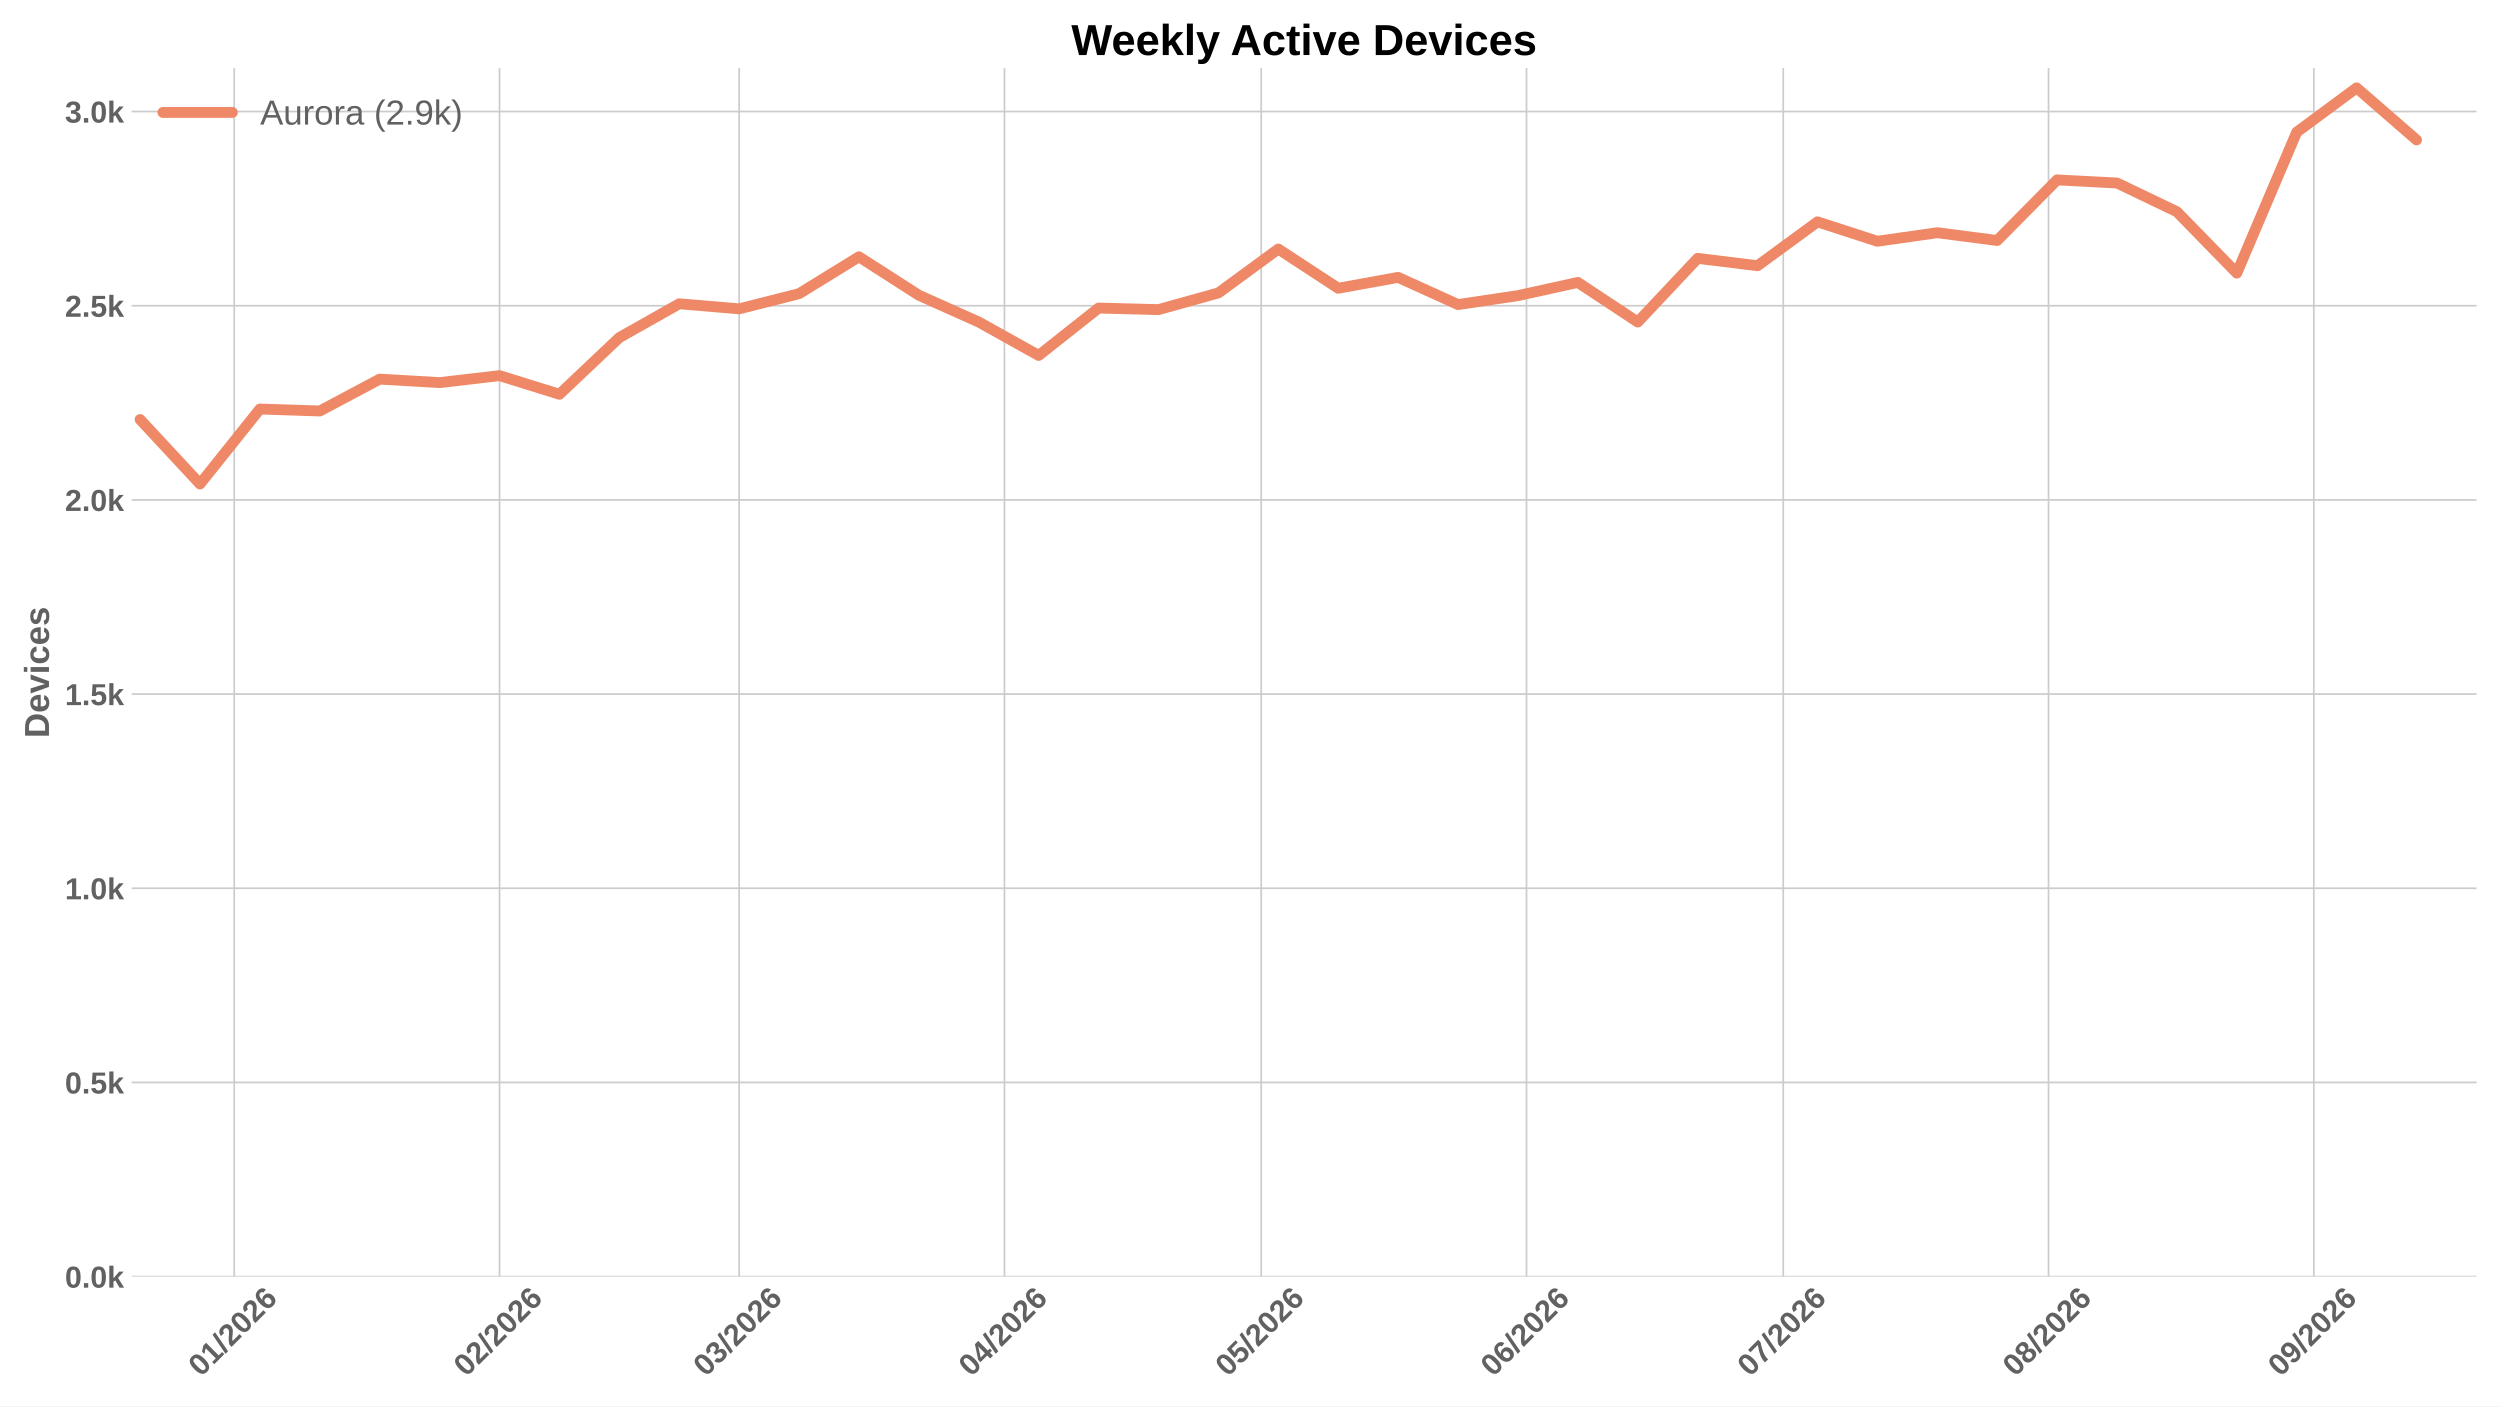
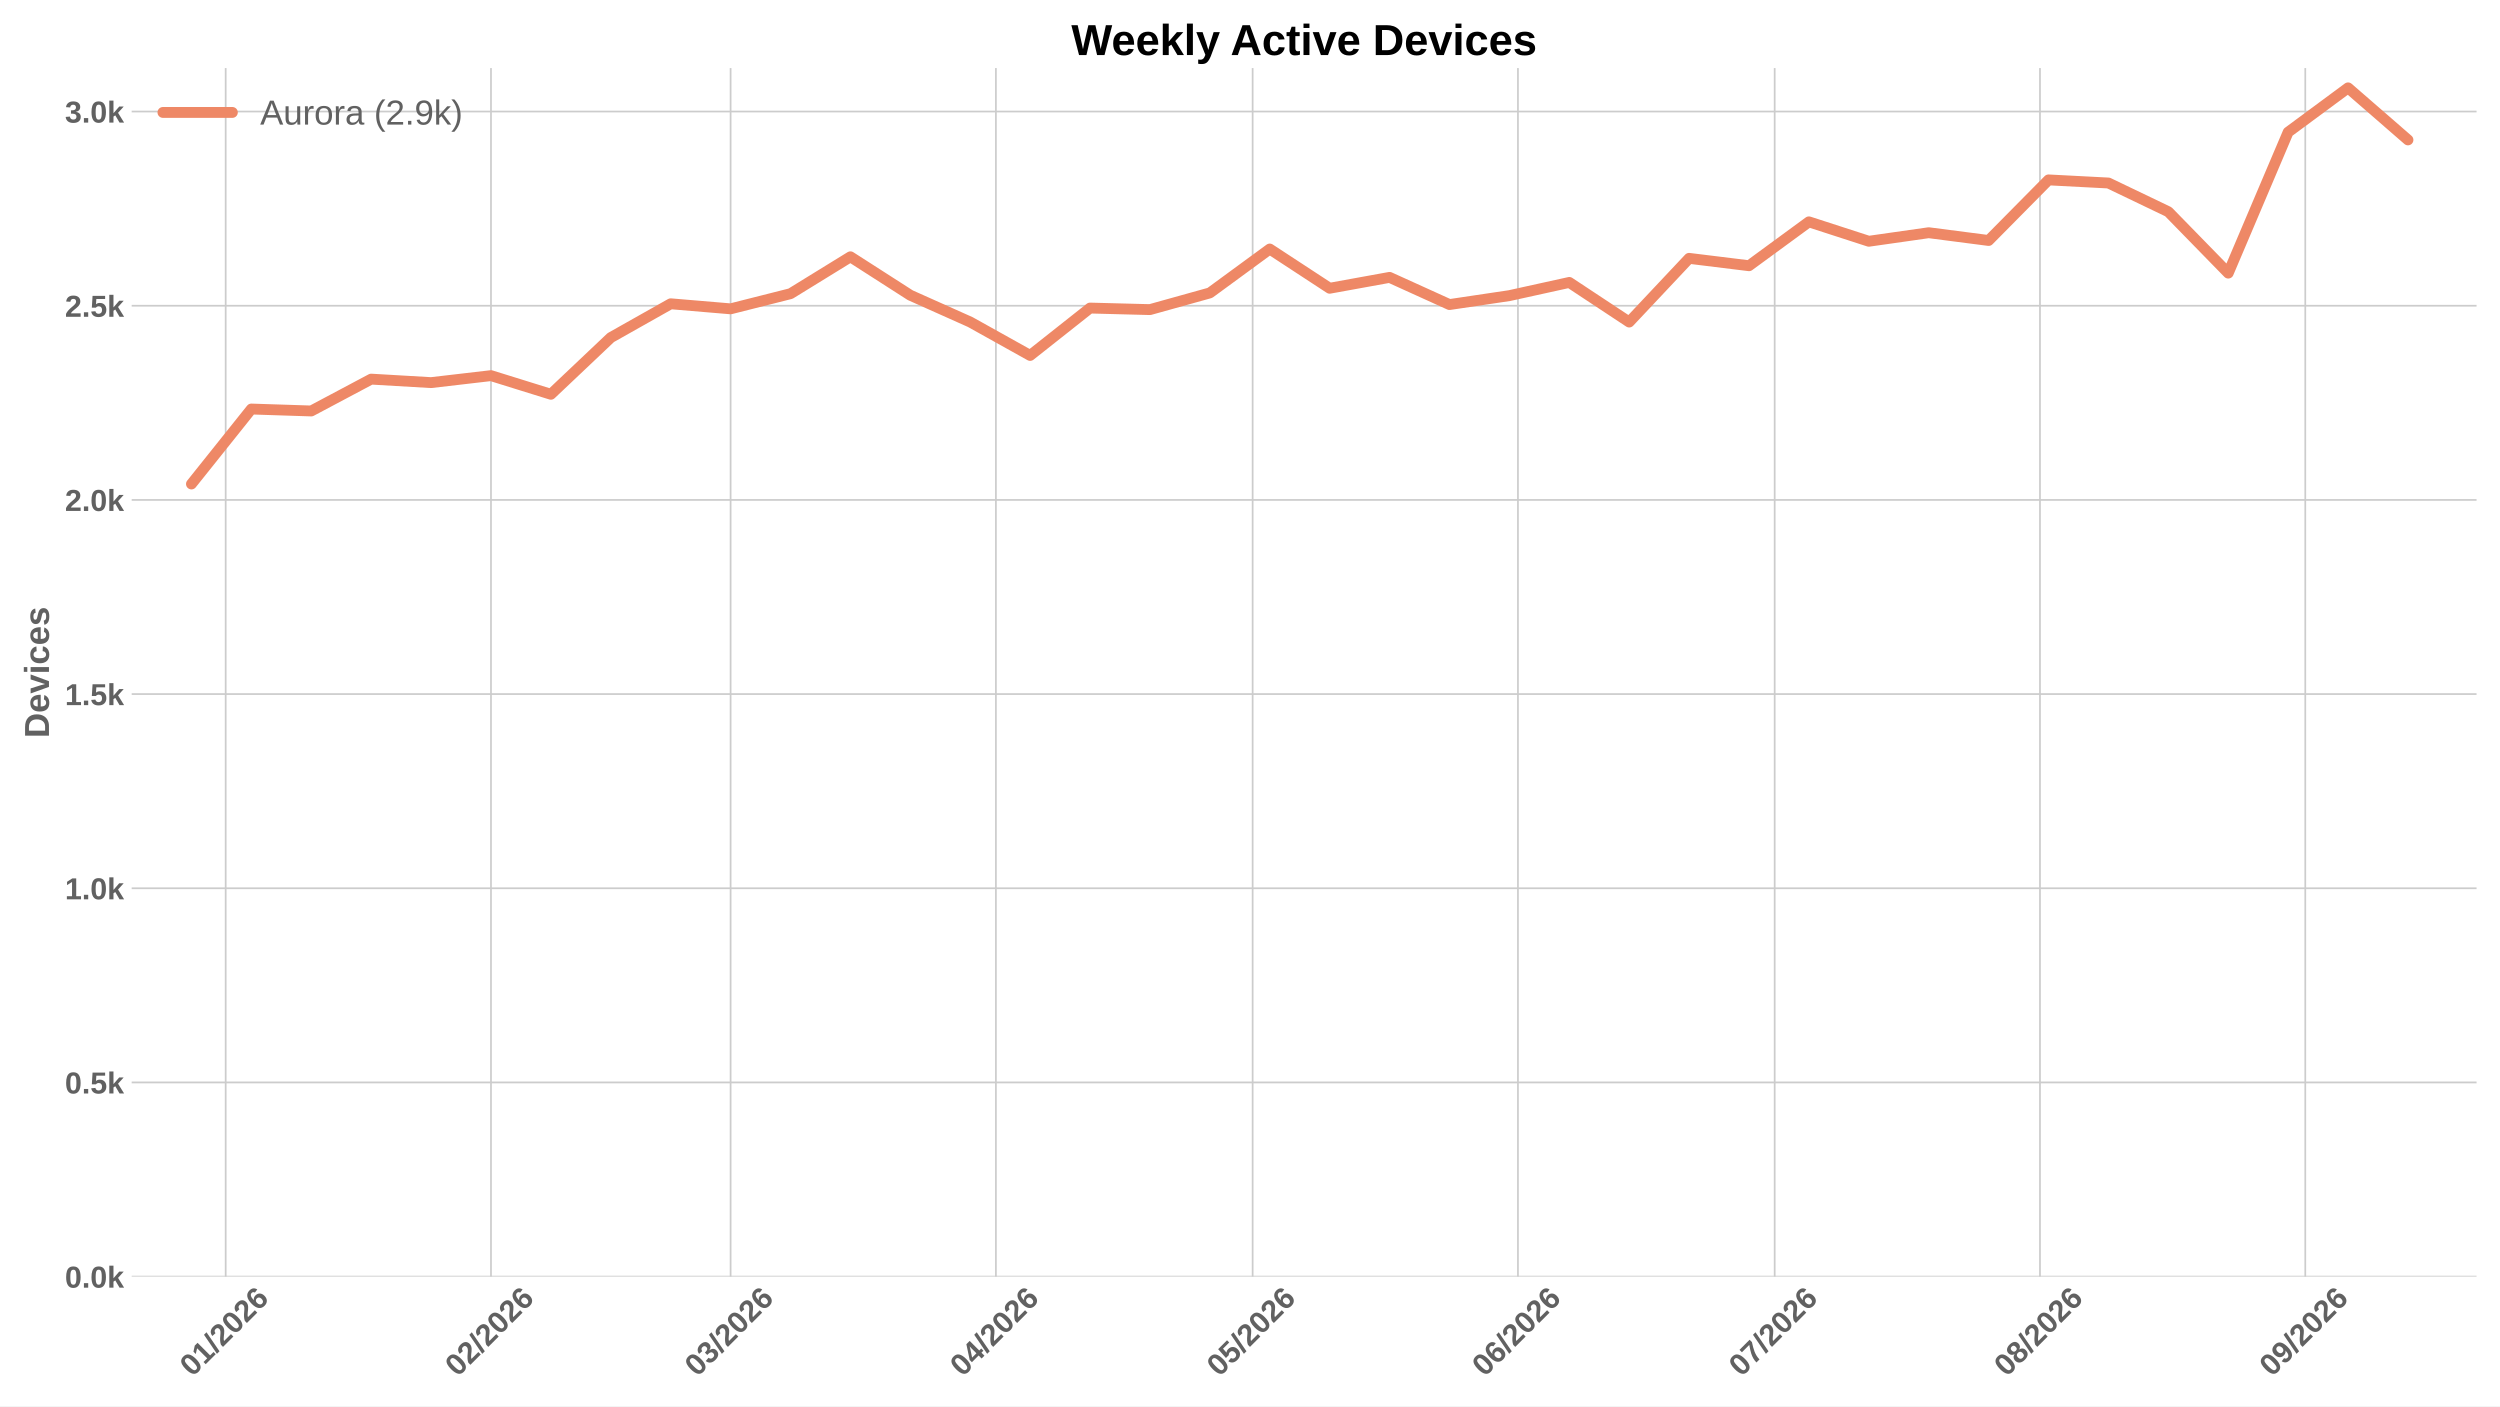
<svg xmlns="http://www.w3.org/2000/svg" xmlns:xlink="http://www.w3.org/1999/xlink" width="1152pt" height="648pt" viewBox="0 0 1152 648" version="1.1">
  <defs>
    <style type="text/css">*{stroke-linejoin: round; stroke-linecap: butt}</style>
  </defs>
  <g id="figure_1">
    <g id="patch_1">
      <path d="M 0 648  L 1152 648  L 1152 0  L 0 0  z " style="fill: #ffffff" />
    </g>
    <g id="axes_1">
      <g id="patch_2">
        <path d="M 60.676 588.262  L 1141.2 588.262  L 1141.2 31.361  L 60.676 31.361  z " style="fill: #ffffff" />
      </g>
      <g id="matplotlib.axis_1">
        <g id="xtick_1">
          <g id="line2d_1">
-             <path d="M 107.936 588.262  L 107.936 31.361  " clip-path="url(#p61dc4038bc)" style="fill: none; stroke: #cccccc; stroke-width: 0.8; stroke-linecap: round" />
+             <path d="M 103.994 588.262  L 103.994 31.361  " clip-path="url(#p4592fe19ac)" style="fill: none; stroke: #cccccc; stroke-width: 0.8; stroke-linecap: round" />
          </g>
          <g id="line2d_2" />
          <g id="text_1">
-             <g style="fill: #616161" transform="translate(92.60791 634.7498) rotate(-45) scale(0.14 -0.14)">
+             <g style="fill: #616161" transform="translate(88.66562 634.7498) rotate(-45) scale(0.14 -0.14)">
              <defs>
                <path id="LiberationSans-Bold-13" d="M 3297 2203  Q 3297 1088 2914 512  Q 2531 -63 1766 -63  Q 253 -63 253 2203  Q 253 2994 418 3494  Q 584 3994 915 4231  Q 1247 4469 1791 4469  Q 2572 4469 2934 3903  Q 3297 3338 3297 2203  z M 2416 2203  Q 2416 2813 2356 3150  Q 2297 3488 2165 3634  Q 2034 3781 1784 3781  Q 1519 3781 1383 3632  Q 1247 3484 1189 3148  Q 1131 2813 1131 2203  Q 1131 1600 1192 1261  Q 1253 922 1386 775  Q 1519 628 1772 628  Q 2022 628 2158 783  Q 2294 938 2355 1278  Q 2416 1619 2416 2203  z " transform="scale(0.015625)" />
                <path id="LiberationSans-Bold-14" d="M 403 0  L 403 653  L 1494 653  L 1494 3656  L 438 2997  L 438 3688  L 1541 4403  L 2372 4403  L 2372 653  L 3381 653  L 3381 0  L 403 0  z " transform="scale(0.015625)" />
                <path id="LiberationSans-Bold-12" d="M 63 -128  L 972 4638  L 1716 4638  L 822 -128  L 63 -128  z " transform="scale(0.015625)" />
                <path id="LiberationSans-Bold-15" d="M 222 0  L 222 609  Q 394 988 711 1347  Q 1028 1706 1509 2097  Q 1972 2472 2158 2715  Q 2344 2959 2344 3194  Q 2344 3769 1766 3769  Q 1484 3769 1336 3617  Q 1188 3466 1144 3163  L 259 3213  Q 334 3825 717 4147  Q 1100 4469 1759 4469  Q 2472 4469 2853 4144  Q 3234 3819 3234 3231  Q 3234 2922 3112 2672  Q 2991 2422 2800 2211  Q 2609 2000 2376 1815  Q 2144 1631 1925 1456  Q 1706 1281 1526 1103  Q 1347 925 1259 722  L 3303 722  L 3303 0  L 222 0  z " transform="scale(0.015625)" />
                <path id="LiberationSans-Bold-19" d="M 3328 1441  Q 3328 738 2934 337  Q 2541 -63 1847 -63  Q 1069 -63 651 482  Q 234 1028 234 2100  Q 234 3278 657 3873  Q 1081 4469 1869 4469  Q 2428 4469 2751 4222  Q 3075 3975 3209 3456  L 2381 3341  Q 2263 3775 1850 3775  Q 1497 3775 1295 3422  Q 1094 3069 1094 2350  Q 1234 2584 1484 2709  Q 1734 2834 2050 2834  Q 2641 2834 2984 2459  Q 3328 2084 3328 1441  z M 2447 1416  Q 2447 1791 2273 1989  Q 2100 2188 1797 2188  Q 1506 2188 1331 2002  Q 1156 1816 1156 1509  Q 1156 1125 1339 873  Q 1522 622 1819 622  Q 2116 622 2281 833  Q 2447 1044 2447 1416  z " transform="scale(0.015625)" />
              </defs>
              <use xlink:href="#LiberationSans-Bold-13" />
              <use xlink:href="#LiberationSans-Bold-14" transform="translate(55.60938 0)" />
              <use xlink:href="#LiberationSans-Bold-12" transform="translate(111.2188 0)" />
              <use xlink:href="#LiberationSans-Bold-15" transform="translate(139 0)" />
              <use xlink:href="#LiberationSans-Bold-13" transform="translate(194.6094 0)" />
              <use xlink:href="#LiberationSans-Bold-15" transform="translate(250.2188 0)" />
              <use xlink:href="#LiberationSans-Bold-19" transform="translate(305.8281 0)" />
            </g>
          </g>
        </g>
        <g id="xtick_2">
          <g id="line2d_3">
-             <path d="M 230.185 588.262  L 230.185 31.361  " clip-path="url(#p61dc4038bc)" style="fill: none; stroke: #cccccc; stroke-width: 0.8; stroke-linecap: round" />
+             <path d="M 226.243 588.262  L 226.243 31.361  " clip-path="url(#p4592fe19ac)" style="fill: none; stroke: #cccccc; stroke-width: 0.8; stroke-linecap: round" />
          </g>
          <g id="line2d_4" />
          <g id="text_2">
-             <g style="fill: #616161" transform="translate(214.857 634.7498) rotate(-45) scale(0.14 -0.14)">
+             <g style="fill: #616161" transform="translate(210.9147 634.7498) rotate(-45) scale(0.14 -0.14)">
              <use xlink:href="#LiberationSans-Bold-13" />
              <use xlink:href="#LiberationSans-Bold-15" transform="translate(55.60938 0)" />
              <use xlink:href="#LiberationSans-Bold-12" transform="translate(111.2188 0)" />
              <use xlink:href="#LiberationSans-Bold-15" transform="translate(139 0)" />
              <use xlink:href="#LiberationSans-Bold-13" transform="translate(194.6094 0)" />
              <use xlink:href="#LiberationSans-Bold-15" transform="translate(250.2188 0)" />
              <use xlink:href="#LiberationSans-Bold-19" transform="translate(305.8281 0)" />
            </g>
          </g>
        </g>
        <g id="xtick_3">
          <g id="line2d_5">
-             <path d="M 340.604 588.262  L 340.604 31.361  " clip-path="url(#p61dc4038bc)" style="fill: none; stroke: #cccccc; stroke-width: 0.8; stroke-linecap: round" />
+             <path d="M 336.662 588.262  L 336.662 31.361  " clip-path="url(#p4592fe19ac)" style="fill: none; stroke: #cccccc; stroke-width: 0.8; stroke-linecap: round" />
          </g>
          <g id="line2d_6" />
          <g id="text_3">
-             <g style="fill: #616161" transform="translate(325.2756 634.7498) rotate(-45) scale(0.14 -0.14)">
+             <g style="fill: #616161" transform="translate(321.3333 634.7498) rotate(-45) scale(0.14 -0.14)">
              <defs>
                <path id="LiberationSans-Bold-16" d="M 3328 1222  Q 3328 603 2922 265  Q 2516 -72 1766 -72  Q 1056 -72 637 254  Q 219 581 147 1197  L 1041 1275  Q 1125 641 1763 641  Q 2078 641 2253 797  Q 2428 953 2428 1275  Q 2428 1569 2215 1725  Q 2003 1881 1584 1881  L 1278 1881  L 1278 2591  L 1566 2591  Q 1944 2591 2134 2745  Q 2325 2900 2325 3188  Q 2325 3459 2173 3614  Q 2022 3769 1731 3769  Q 1459 3769 1292 3619  Q 1125 3469 1100 3194  L 222 3256  Q 291 3825 694 4147  Q 1097 4469 1747 4469  Q 2438 4469 2827 4158  Q 3216 3847 3216 3297  Q 3216 2884 2973 2618  Q 2731 2353 2275 2266  L 2275 2253  Q 2781 2194 3054 1920  Q 3328 1647 3328 1222  z " transform="scale(0.015625)" />
              </defs>
              <use xlink:href="#LiberationSans-Bold-13" />
              <use xlink:href="#LiberationSans-Bold-16" transform="translate(55.60938 0)" />
              <use xlink:href="#LiberationSans-Bold-12" transform="translate(111.2188 0)" />
              <use xlink:href="#LiberationSans-Bold-15" transform="translate(139 0)" />
              <use xlink:href="#LiberationSans-Bold-13" transform="translate(194.6094 0)" />
              <use xlink:href="#LiberationSans-Bold-15" transform="translate(250.2188 0)" />
              <use xlink:href="#LiberationSans-Bold-19" transform="translate(305.8281 0)" />
            </g>
          </g>
        </g>
        <g id="xtick_4">
          <g id="line2d_7">
-             <path d="M 462.853 588.262  L 462.853 31.361  " clip-path="url(#p61dc4038bc)" style="fill: none; stroke: #cccccc; stroke-width: 0.8; stroke-linecap: round" />
+             <path d="M 458.911 588.262  L 458.911 31.361  " clip-path="url(#p4592fe19ac)" style="fill: none; stroke: #cccccc; stroke-width: 0.8; stroke-linecap: round" />
          </g>
          <g id="line2d_8" />
          <g id="text_4">
-             <g style="fill: #616161" transform="translate(447.5247 634.7498) rotate(-45) scale(0.14 -0.14)">
+             <g style="fill: #616161" transform="translate(443.5824 634.7498) rotate(-45) scale(0.14 -0.14)">
              <defs>
                <path id="LiberationSans-Bold-17" d="M 2938 897  L 2938 0  L 2100 0  L 2100 897  L 97 897  L 97 1556  L 1956 4403  L 2938 4403  L 2938 1550  L 3525 1550  L 3525 897  L 2938 897  z M 2100 2991  Q 2100 3159 2111 3356  Q 2122 3553 2128 3609  Q 2047 3434 1834 3103  L 813 1550  L 2100 1550  L 2100 2991  z " transform="scale(0.015625)" />
              </defs>
              <use xlink:href="#LiberationSans-Bold-13" />
              <use xlink:href="#LiberationSans-Bold-17" transform="translate(55.60938 0)" />
              <use xlink:href="#LiberationSans-Bold-12" transform="translate(111.2188 0)" />
              <use xlink:href="#LiberationSans-Bold-15" transform="translate(139 0)" />
              <use xlink:href="#LiberationSans-Bold-13" transform="translate(194.6094 0)" />
              <use xlink:href="#LiberationSans-Bold-15" transform="translate(250.2188 0)" />
              <use xlink:href="#LiberationSans-Bold-19" transform="translate(305.8281 0)" />
            </g>
          </g>
        </g>
        <g id="xtick_5">
          <g id="line2d_9">
-             <path d="M 581.159 588.262  L 581.159 31.361  " clip-path="url(#p61dc4038bc)" style="fill: none; stroke: #cccccc; stroke-width: 0.8; stroke-linecap: round" />
+             <path d="M 577.216 588.262  L 577.216 31.361  " clip-path="url(#p4592fe19ac)" style="fill: none; stroke: #cccccc; stroke-width: 0.8; stroke-linecap: round" />
          </g>
          <g id="line2d_10" />
          <g id="text_5">
-             <g style="fill: #616161" transform="translate(565.8303 634.7498) rotate(-45) scale(0.14 -0.14)">
+             <g style="fill: #616161" transform="translate(561.888 634.7498) rotate(-45) scale(0.14 -0.14)">
              <defs>
                <path id="LiberationSans-Bold-18" d="M 3381 1466  Q 3381 766 2945 351  Q 2509 -63 1750 -63  Q 1088 -63 689 235  Q 291 534 197 1100  L 1075 1172  Q 1144 891 1319 762  Q 1494 634 1759 634  Q 2088 634 2283 843  Q 2478 1053 2478 1447  Q 2478 1794 2293 2001  Q 2109 2209 1778 2209  Q 1413 2209 1181 1925  L 325 1925  L 478 4403  L 3125 4403  L 3125 3750  L 1275 3750  L 1203 2638  Q 1522 2919 2000 2919  Q 2628 2919 3004 2528  Q 3381 2138 3381 1466  z " transform="scale(0.015625)" />
              </defs>
              <use xlink:href="#LiberationSans-Bold-13" />
              <use xlink:href="#LiberationSans-Bold-18" transform="translate(55.60938 0)" />
              <use xlink:href="#LiberationSans-Bold-12" transform="translate(111.2188 0)" />
              <use xlink:href="#LiberationSans-Bold-15" transform="translate(139 0)" />
              <use xlink:href="#LiberationSans-Bold-13" transform="translate(194.6094 0)" />
              <use xlink:href="#LiberationSans-Bold-15" transform="translate(250.2188 0)" />
              <use xlink:href="#LiberationSans-Bold-19" transform="translate(305.8281 0)" />
            </g>
          </g>
        </g>
        <g id="xtick_6">
          <g id="line2d_11">
-             <path d="M 703.408 588.262  L 703.408 31.361  " clip-path="url(#p61dc4038bc)" style="fill: none; stroke: #cccccc; stroke-width: 0.8; stroke-linecap: round" />
+             <path d="M 699.465 588.262  L 699.465 31.361  " clip-path="url(#p4592fe19ac)" style="fill: none; stroke: #cccccc; stroke-width: 0.8; stroke-linecap: round" />
          </g>
          <g id="line2d_12" />
          <g id="text_6">
-             <g style="fill: #616161" transform="translate(688.0794 634.7498) rotate(-45) scale(0.14 -0.14)">
+             <g style="fill: #616161" transform="translate(684.1371 634.7498) rotate(-45) scale(0.14 -0.14)">
              <use xlink:href="#LiberationSans-Bold-13" />
              <use xlink:href="#LiberationSans-Bold-19" transform="translate(55.60938 0)" />
              <use xlink:href="#LiberationSans-Bold-12" transform="translate(111.2188 0)" />
              <use xlink:href="#LiberationSans-Bold-15" transform="translate(139 0)" />
              <use xlink:href="#LiberationSans-Bold-13" transform="translate(194.6094 0)" />
              <use xlink:href="#LiberationSans-Bold-15" transform="translate(250.2188 0)" />
              <use xlink:href="#LiberationSans-Bold-19" transform="translate(305.8281 0)" />
            </g>
          </g>
        </g>
        <g id="xtick_7">
          <g id="line2d_13">
-             <path d="M 821.713 588.262  L 821.713 31.361  " clip-path="url(#p61dc4038bc)" style="fill: none; stroke: #cccccc; stroke-width: 0.8; stroke-linecap: round" />
+             <path d="M 817.771 588.262  L 817.771 31.361  " clip-path="url(#p4592fe19ac)" style="fill: none; stroke: #cccccc; stroke-width: 0.8; stroke-linecap: round" />
          </g>
          <g id="line2d_14" />
          <g id="text_7">
-             <g style="fill: #616161" transform="translate(806.385 634.7498) rotate(-45) scale(0.14 -0.14)">
+             <g style="fill: #616161" transform="translate(802.4427 634.7498) rotate(-45) scale(0.14 -0.14)">
              <defs>
                <path id="LiberationSans-Bold-1a" d="M 3278 3706  Q 2981 3238 2717 2797  Q 2453 2356 2256 1911  Q 2059 1466 1945 995  Q 1831 525 1831 0  L 916 0  Q 916 550 1059 1064  Q 1203 1578 1475 2111  Q 1747 2644 2463 3681  L 275 3681  L 275 4403  L 3278 4403  L 3278 3706  z " transform="scale(0.015625)" />
              </defs>
              <use xlink:href="#LiberationSans-Bold-13" />
              <use xlink:href="#LiberationSans-Bold-1a" transform="translate(55.60938 0)" />
              <use xlink:href="#LiberationSans-Bold-12" transform="translate(111.2188 0)" />
              <use xlink:href="#LiberationSans-Bold-15" transform="translate(139 0)" />
              <use xlink:href="#LiberationSans-Bold-13" transform="translate(194.6094 0)" />
              <use xlink:href="#LiberationSans-Bold-15" transform="translate(250.2188 0)" />
              <use xlink:href="#LiberationSans-Bold-19" transform="translate(305.8281 0)" />
            </g>
          </g>
        </g>
        <g id="xtick_8">
          <g id="line2d_15">
-             <path d="M 943.962 588.262  L 943.962 31.361  " clip-path="url(#p61dc4038bc)" style="fill: none; stroke: #cccccc; stroke-width: 0.8; stroke-linecap: round" />
+             <path d="M 940.02 588.262  L 940.02 31.361  " clip-path="url(#p4592fe19ac)" style="fill: none; stroke: #cccccc; stroke-width: 0.8; stroke-linecap: round" />
          </g>
          <g id="line2d_16" />
          <g id="text_8">
-             <g style="fill: #616161" transform="translate(928.6341 634.7498) rotate(-45) scale(0.14 -0.14)">
+             <g style="fill: #616161" transform="translate(924.6918 634.7498) rotate(-45) scale(0.14 -0.14)">
              <defs>
                <path id="LiberationSans-Bold-1b" d="M 3363 1241  Q 3363 622 2953 279  Q 2544 -63 1784 -63  Q 1031 -63 617 278  Q 203 619 203 1234  Q 203 1656 447 1945  Q 691 2234 1100 2303  L 1100 2316  Q 744 2394 525 2669  Q 306 2944 306 3303  Q 306 3844 689 4156  Q 1072 4469 1772 4469  Q 2488 4469 2870 4164  Q 3253 3859 3253 3297  Q 3253 2938 3036 2666  Q 2819 2394 2453 2322  L 2453 2309  Q 2878 2241 3120 1961  Q 3363 1681 3363 1241  z M 2350 3250  Q 2350 3563 2206 3708  Q 2063 3853 1772 3853  Q 1203 3853 1203 3250  Q 1203 2619 1778 2619  Q 2066 2619 2208 2766  Q 2350 2913 2350 3250  z M 2453 1313  Q 2453 2003 1766 2003  Q 1447 2003 1276 1822  Q 1106 1641 1106 1300  Q 1106 913 1275 734  Q 1444 556 1791 556  Q 2131 556 2292 734  Q 2453 913 2453 1313  z " transform="scale(0.015625)" />
              </defs>
              <use xlink:href="#LiberationSans-Bold-13" />
              <use xlink:href="#LiberationSans-Bold-1b" transform="translate(55.60938 0)" />
              <use xlink:href="#LiberationSans-Bold-12" transform="translate(111.2188 0)" />
              <use xlink:href="#LiberationSans-Bold-15" transform="translate(139 0)" />
              <use xlink:href="#LiberationSans-Bold-13" transform="translate(194.6094 0)" />
              <use xlink:href="#LiberationSans-Bold-15" transform="translate(250.2188 0)" />
              <use xlink:href="#LiberationSans-Bold-19" transform="translate(305.8281 0)" />
            </g>
          </g>
        </g>
        <g id="xtick_9">
          <g id="line2d_17">
-             <path d="M 1066.212 588.262  L 1066.212 31.361  " clip-path="url(#p61dc4038bc)" style="fill: none; stroke: #cccccc; stroke-width: 0.8; stroke-linecap: round" />
+             <path d="M 1062.269 588.262  L 1062.269 31.361  " clip-path="url(#p4592fe19ac)" style="fill: none; stroke: #cccccc; stroke-width: 0.8; stroke-linecap: round" />
          </g>
          <g id="line2d_18" />
          <g id="text_9">
-             <g style="fill: #616161" transform="translate(1050.883 634.7498) rotate(-45) scale(0.14 -0.14)">
+             <g style="fill: #616161" transform="translate(1046.941 634.7498) rotate(-45) scale(0.14 -0.14)">
              <defs>
                <path id="LiberationSans-Bold-1c" d="M 3322 2272  Q 3322 1100 2894 518  Q 2466 -63 1678 -63  Q 1097 -63 767 185  Q 438 434 300 972  L 1125 1088  Q 1247 628 1688 628  Q 2056 628 2254 981  Q 2453 1334 2459 2028  Q 2341 1794 2070 1661  Q 1800 1528 1488 1528  Q 906 1528 564 1923  Q 222 2319 222 2994  Q 222 3688 623 4078  Q 1025 4469 1759 4469  Q 2550 4469 2936 3920  Q 3322 3372 3322 2272  z M 2394 2888  Q 2394 3297 2214 3539  Q 2034 3781 1738 3781  Q 1447 3781 1280 3570  Q 1113 3359 1113 2988  Q 1113 2622 1278 2401  Q 1444 2181 1741 2181  Q 2022 2181 2208 2373  Q 2394 2566 2394 2888  z " transform="scale(0.015625)" />
              </defs>
              <use xlink:href="#LiberationSans-Bold-13" />
              <use xlink:href="#LiberationSans-Bold-1c" transform="translate(55.60938 0)" />
              <use xlink:href="#LiberationSans-Bold-12" transform="translate(111.2188 0)" />
              <use xlink:href="#LiberationSans-Bold-15" transform="translate(139 0)" />
              <use xlink:href="#LiberationSans-Bold-13" transform="translate(194.6094 0)" />
              <use xlink:href="#LiberationSans-Bold-15" transform="translate(250.2188 0)" />
              <use xlink:href="#LiberationSans-Bold-19" transform="translate(305.8281 0)" />
            </g>
          </g>
        </g>
      </g>
      <g id="matplotlib.axis_2">
        <g id="ytick_1">
          <g id="line2d_19">
-             <path d="M 60.676 588.262  L 1141.2 588.262  " clip-path="url(#p61dc4038bc)" style="fill: none; stroke: #cccccc; stroke-width: 0.8; stroke-linecap: round" />
+             <path d="M 60.676 588.262  L 1141.2 588.262  " clip-path="url(#p4592fe19ac)" style="fill: none; stroke: #cccccc; stroke-width: 0.8; stroke-linecap: round" />
          </g>
          <g id="line2d_20" />
          <g id="text_10">
            <g style="fill: #616161" transform="translate(29.93031 593.3584) scale(0.14 -0.14)">
              <defs>
                <path id="LiberationSans-Bold-11" d="M 434 0  L 434 953  L 1338 953  L 1338 0  L 434 0  z " transform="scale(0.015625)" />
                <path id="LiberationSans-Bold-4e" d="M 2606 0  L 1703 1531  L 1325 1269  L 1325 0  L 447 0  L 447 4638  L 1325 4638  L 1325 1981  L 2531 3381  L 3475 3381  L 2288 2063  L 3566 0  L 2606 0  z " transform="scale(0.015625)" />
              </defs>
              <use xlink:href="#LiberationSans-Bold-13" />
              <use xlink:href="#LiberationSans-Bold-11" transform="translate(55.60938 0)" />
              <use xlink:href="#LiberationSans-Bold-13" transform="translate(83.39062 0)" />
              <use xlink:href="#LiberationSans-Bold-4e" transform="translate(139 0)" />
            </g>
          </g>
        </g>
        <g id="ytick_2">
          <g id="line2d_21">
-             <path d="M 60.676 498.786  L 1141.2 498.786  " clip-path="url(#p61dc4038bc)" style="fill: none; stroke: #cccccc; stroke-width: 0.8; stroke-linecap: round" />
+             <path d="M 60.676 498.786  L 1141.2 498.786  " clip-path="url(#p4592fe19ac)" style="fill: none; stroke: #cccccc; stroke-width: 0.8; stroke-linecap: round" />
          </g>
          <g id="line2d_22" />
          <g id="text_11">
            <g style="fill: #616161" transform="translate(29.93031 503.882) scale(0.14 -0.14)">
              <use xlink:href="#LiberationSans-Bold-13" />
              <use xlink:href="#LiberationSans-Bold-11" transform="translate(55.60938 0)" />
              <use xlink:href="#LiberationSans-Bold-18" transform="translate(83.39062 0)" />
              <use xlink:href="#LiberationSans-Bold-4e" transform="translate(139 0)" />
            </g>
          </g>
        </g>
        <g id="ytick_3">
          <g id="line2d_23">
-             <path d="M 60.676 409.309  L 1141.2 409.309  " clip-path="url(#p61dc4038bc)" style="fill: none; stroke: #cccccc; stroke-width: 0.8; stroke-linecap: round" />
+             <path d="M 60.676 409.309  L 1141.2 409.309  " clip-path="url(#p4592fe19ac)" style="fill: none; stroke: #cccccc; stroke-width: 0.8; stroke-linecap: round" />
          </g>
          <g id="line2d_24" />
          <g id="text_12">
            <g style="fill: #616161" transform="translate(29.93031 414.4055) scale(0.14 -0.14)">
              <use xlink:href="#LiberationSans-Bold-14" />
              <use xlink:href="#LiberationSans-Bold-11" transform="translate(55.60938 0)" />
              <use xlink:href="#LiberationSans-Bold-13" transform="translate(83.39062 0)" />
              <use xlink:href="#LiberationSans-Bold-4e" transform="translate(139 0)" />
            </g>
          </g>
        </g>
        <g id="ytick_4">
          <g id="line2d_25">
-             <path d="M 60.676 319.833  L 1141.2 319.833  " clip-path="url(#p61dc4038bc)" style="fill: none; stroke: #cccccc; stroke-width: 0.8; stroke-linecap: round" />
+             <path d="M 60.676 319.833  L 1141.2 319.833  " clip-path="url(#p4592fe19ac)" style="fill: none; stroke: #cccccc; stroke-width: 0.8; stroke-linecap: round" />
          </g>
          <g id="line2d_26" />
          <g id="text_13">
            <g style="fill: #616161" transform="translate(29.93031 324.929) scale(0.14 -0.14)">
              <use xlink:href="#LiberationSans-Bold-14" />
              <use xlink:href="#LiberationSans-Bold-11" transform="translate(55.60938 0)" />
              <use xlink:href="#LiberationSans-Bold-18" transform="translate(83.39062 0)" />
              <use xlink:href="#LiberationSans-Bold-4e" transform="translate(139 0)" />
            </g>
          </g>
        </g>
        <g id="ytick_5">
          <g id="line2d_27">
-             <path d="M 60.676 230.356  L 1141.2 230.356  " clip-path="url(#p61dc4038bc)" style="fill: none; stroke: #cccccc; stroke-width: 0.8; stroke-linecap: round" />
+             <path d="M 60.676 230.356  L 1141.2 230.356  " clip-path="url(#p4592fe19ac)" style="fill: none; stroke: #cccccc; stroke-width: 0.8; stroke-linecap: round" />
          </g>
          <g id="line2d_28" />
          <g id="text_14">
            <g style="fill: #616161" transform="translate(29.93031 235.4525) scale(0.14 -0.14)">
              <use xlink:href="#LiberationSans-Bold-15" />
              <use xlink:href="#LiberationSans-Bold-11" transform="translate(55.60938 0)" />
              <use xlink:href="#LiberationSans-Bold-13" transform="translate(83.39062 0)" />
              <use xlink:href="#LiberationSans-Bold-4e" transform="translate(139 0)" />
            </g>
          </g>
        </g>
        <g id="ytick_6">
          <g id="line2d_29">
-             <path d="M 60.676 140.88  L 1141.2 140.88  " clip-path="url(#p61dc4038bc)" style="fill: none; stroke: #cccccc; stroke-width: 0.8; stroke-linecap: round" />
+             <path d="M 60.676 140.88  L 1141.2 140.88  " clip-path="url(#p4592fe19ac)" style="fill: none; stroke: #cccccc; stroke-width: 0.8; stroke-linecap: round" />
          </g>
          <g id="line2d_30" />
          <g id="text_15">
            <g style="fill: #616161" transform="translate(29.93031 145.976) scale(0.14 -0.14)">
              <use xlink:href="#LiberationSans-Bold-15" />
              <use xlink:href="#LiberationSans-Bold-11" transform="translate(55.60938 0)" />
              <use xlink:href="#LiberationSans-Bold-18" transform="translate(83.39062 0)" />
              <use xlink:href="#LiberationSans-Bold-4e" transform="translate(139 0)" />
            </g>
          </g>
        </g>
        <g id="ytick_7">
          <g id="line2d_31">
-             <path d="M 60.676 51.403  L 1141.2 51.403  " clip-path="url(#p61dc4038bc)" style="fill: none; stroke: #cccccc; stroke-width: 0.8; stroke-linecap: round" />
+             <path d="M 60.676 51.403  L 1141.2 51.403  " clip-path="url(#p4592fe19ac)" style="fill: none; stroke: #cccccc; stroke-width: 0.8; stroke-linecap: round" />
          </g>
          <g id="line2d_32" />
          <g id="text_16">
            <g style="fill: #616161" transform="translate(29.93031 56.49947) scale(0.14 -0.14)">
              <use xlink:href="#LiberationSans-Bold-16" />
              <use xlink:href="#LiberationSans-Bold-11" transform="translate(55.60938 0)" />
              <use xlink:href="#LiberationSans-Bold-13" transform="translate(83.39062 0)" />
              <use xlink:href="#LiberationSans-Bold-4e" transform="translate(139 0)" />
            </g>
          </g>
        </g>
        <g id="text_17">
          <g style="fill: #616161" transform="translate(22.56312 340.0552) rotate(-90) scale(0.16 -0.16)">
            <defs>
              <path id="LiberationSans-Bold-27" d="M 4353 2234  Q 4353 1553 4086 1045  Q 3819 538 3330 269  Q 2841 0 2209 0  L 428 0  L 428 4403  L 2022 4403  Q 3134 4403 3743 3842  Q 4353 3281 4353 2234  z M 3425 2234  Q 3425 2944 3056 3317  Q 2688 3691 2003 3691  L 1350 3691  L 1350 713  L 2131 713  Q 2725 713 3075 1122  Q 3425 1531 3425 2234  z " transform="scale(0.015625)" />
              <path id="LiberationSans-Bold-48" d="M 1831 -63  Q 1069 -63 659 389  Q 250 841 250 1706  Q 250 2544 665 2994  Q 1081 3444 1844 3444  Q 2572 3444 2956 2961  Q 3341 2478 3341 1547  L 3341 1522  L 1172 1522  Q 1172 1028 1355 776  Q 1538 525 1875 525  Q 2341 525 2463 928  L 3291 856  Q 2931 -63 1831 -63  z M 1831 2891  Q 1522 2891 1355 2675  Q 1188 2459 1178 2072  L 2491 2072  Q 2466 2481 2294 2686  Q 2122 2891 1831 2891  z " transform="scale(0.015625)" />
              <path id="LiberationSans-Bold-59" d="M 2284 0  L 1234 0  L 25 3381  L 953 3381  L 1544 1491  Q 1591 1334 1766 709  Q 1797 838 1894 1159  Q 1991 1481 2613 3381  L 3531 3381  L 2284 0  z " transform="scale(0.015625)" />
              <path id="LiberationSans-Bold-4c" d="M 447 3991  L 447 4638  L 1325 4638  L 1325 3991  L 447 3991  z M 447 0  L 447 3381  L 1325 3381  L 1325 0  L 447 0  z " transform="scale(0.015625)" />
              <path id="LiberationSans-Bold-46" d="M 1856 -63  Q 1088 -63 669 395  Q 250 853 250 1672  Q 250 2509 672 2976  Q 1094 3444 1869 3444  Q 2466 3444 2856 3144  Q 3247 2844 3347 2316  L 2463 2272  Q 2425 2531 2275 2686  Q 2125 2841 1850 2841  Q 1172 2841 1172 1706  Q 1172 538 1863 538  Q 2113 538 2281 695  Q 2450 853 2491 1166  L 3372 1125  Q 3325 778 3123 506  Q 2922 234 2594 85  Q 2266 -63 1856 -63  z " transform="scale(0.015625)" />
              <path id="LiberationSans-Bold-56" d="M 3297 988  Q 3297 497 2895 217  Q 2494 -63 1784 -63  Q 1088 -63 717 157  Q 347 378 225 844  L 997 959  Q 1063 719 1223 619  Q 1384 519 1784 519  Q 2153 519 2322 612  Q 2491 706 2491 906  Q 2491 1069 2355 1164  Q 2219 1259 1894 1325  Q 1150 1472 890 1598  Q 631 1725 495 1926  Q 359 2128 359 2422  Q 359 2906 732 3176  Q 1106 3447 1791 3447  Q 2394 3447 2761 3212  Q 3128 2978 3219 2534  L 2441 2453  Q 2403 2659 2256 2761  Q 2109 2863 1791 2863  Q 1478 2863 1322 2783  Q 1166 2703 1166 2516  Q 1166 2369 1286 2283  Q 1406 2197 1691 2141  Q 2088 2059 2395 1973  Q 2703 1888 2889 1769  Q 3075 1650 3186 1464  Q 3297 1278 3297 988  z " transform="scale(0.015625)" />
            </defs>
            <use xlink:href="#LiberationSans-Bold-27" />
            <use xlink:href="#LiberationSans-Bold-48" transform="translate(72.21875 0)" />
            <use xlink:href="#LiberationSans-Bold-59" transform="translate(127.8281 0)" />
            <use xlink:href="#LiberationSans-Bold-4c" transform="translate(183.4375 0)" />
            <use xlink:href="#LiberationSans-Bold-46" transform="translate(211.2188 0)" />
            <use xlink:href="#LiberationSans-Bold-48" transform="translate(266.8281 0)" />
            <use xlink:href="#LiberationSans-Bold-56" transform="translate(322.4375 0)" />
          </g>
        </g>
      </g>
      <g id="line2d_33">
-         <path d="M 64.558 193.313  L 92.162 223.019  L 119.767 188.481  L 147.371 189.376  L 174.976 174.702  L 202.581 176.312  L 230.185 173.091  L 257.79 181.681  L 285.395 155.554  L 312.999 139.985  L 340.604 142.311  L 368.209 135.332  L 395.813 118.332  L 423.418 136.048  L 451.022 148.396  L 478.627 163.786  L 506.232 141.953  L 533.836 142.669  L 561.441 134.974  L 589.046 114.753  L 616.65 132.827  L 644.255 127.816  L 671.86 140.343  L 699.464 136.227  L 727.069 130.143  L 754.673 148.396  L 782.278 119.048  L 809.883 122.448  L 837.487 102.226  L 865.092 111.174  L 892.697 107.237  L 920.301 110.816  L 947.906 82.899  L 975.511 84.331  L 1003.115 97.573  L 1030.72 125.848  L 1058.325 60.888  L 1085.929 40.487  L 1113.534 64.467  " clip-path="url(#p61dc4038bc)" style="fill: none; stroke: #ee8866; stroke-width: 5; stroke-linecap: round" />
+         <path d="M 88.22 223.019  L 115.825 188.481  L 143.429 189.376  L 171.034 174.702  L 198.638 176.312  L 226.243 173.091  L 253.848 181.681  L 281.452 155.554  L 309.057 139.985  L 336.662 142.311  L 364.266 135.332  L 391.871 118.332  L 419.476 136.048  L 447.08 148.396  L 474.685 163.786  L 502.289 141.953  L 529.894 142.669  L 557.499 134.974  L 585.103 114.753  L 612.708 132.827  L 640.313 127.816  L 667.917 140.343  L 695.522 136.227  L 723.127 130.143  L 750.731 148.396  L 778.336 119.048  L 805.94 122.448  L 833.545 102.226  L 861.15 111.174  L 888.754 107.237  L 916.359 110.816  L 943.964 82.899  L 971.568 84.331  L 999.173 97.573  L 1026.778 125.848  L 1054.382 60.888  L 1081.987 40.487  L 1109.591 64.467  " clip-path="url(#p4592fe19ac)" style="fill: none; stroke: #ee8866; stroke-width: 5; stroke-linecap: round" />
      </g>
      <g id="patch_3">
        <path d="M 60.676 588.262  L 60.676 31.361  " style="fill: none" />
      </g>
      <g id="patch_4">
        <path d="M 1141.2 588.262  L 1141.2 31.361  " style="fill: none" />
      </g>
      <g id="patch_5">
        <path d="M 60.676 588.262  L 1141.2 588.262  " style="fill: none" />
      </g>
      <g id="patch_6">
        <path d="M 60.676 31.361  L 1141.2 31.361  " style="fill: none" />
      </g>
      <g id="text_18">
        <g transform="translate(493.655 25.36055) scale(0.2 -0.2)">
          <defs>
            <path id="LiberationSans-Bold-3a" d="M 4897 0  L 3803 0  L 3206 2547  Q 3097 2997 3022 3488  Q 2947 3078 2900 2864  Q 2853 2650 2234 0  L 1141 0  L 6 4403  L 941 4403  L 1578 1559  L 1722 872  Q 1809 1306 1892 1701  Q 1975 2097 2516 4403  L 3547 4403  L 4103 2059  Q 4169 1797 4325 872  L 4403 1234  L 4569 1953  L 5100 4403  L 6034 4403  L 4897 0  z " transform="scale(0.015625)" />
            <path id="LiberationSans-Bold-4f" d="M 447 0  L 447 4638  L 1325 4638  L 1325 0  L 447 0  z " transform="scale(0.015625)" />
            <path id="LiberationSans-Bold-5c" d="M 884 -1328  Q 569 -1328 331 -1288  L 331 -663  Q 497 -688 634 -688  Q 822 -688 945 -628  Q 1069 -569 1167 -431  Q 1266 -294 1388 34  L 50 3381  L 978 3381  L 1509 1797  Q 1634 1456 1825 753  L 1903 1050  L 2106 1784  L 2606 3381  L 3525 3381  L 2188 -178  Q 1919 -828 1630 -1078  Q 1341 -1328 884 -1328  z " transform="scale(0.015625)" />
            <path id="LiberationSans-Bold-3" transform="scale(0.015625)" />
            <path id="LiberationSans-Bold-24" d="M 3541 0  L 3150 1125  L 1472 1125  L 1081 0  L 159 0  L 1766 4403  L 2853 4403  L 4453 0  L 3541 0  z M 2309 3725  L 2291 3656  Q 2259 3544 2215 3400  Q 2172 3256 1678 1819  L 2944 1819  L 2509 3084  L 2375 3509  L 2309 3725  z " transform="scale(0.015625)" />
            <path id="LiberationSans-Bold-57" d="M 1313 -56  Q 925 -56 715 155  Q 506 366 506 794  L 506 2788  L 78 2788  L 78 3381  L 550 3381  L 825 4175  L 1375 4175  L 1375 3381  L 2016 3381  L 2016 2788  L 1375 2788  L 1375 1031  Q 1375 784 1469 667  Q 1563 550 1759 550  Q 1863 550 2053 594  L 2053 50  Q 1728 -56 1313 -56  z " transform="scale(0.015625)" />
          </defs>
          <use xlink:href="#LiberationSans-Bold-3a" />
          <use xlink:href="#LiberationSans-Bold-48" transform="translate(92.57812 0)" />
          <use xlink:href="#LiberationSans-Bold-48" transform="translate(148.1875 0)" />
          <use xlink:href="#LiberationSans-Bold-4e" transform="translate(203.7969 0)" />
          <use xlink:href="#LiberationSans-Bold-4f" transform="translate(259.4062 0)" />
          <use xlink:href="#LiberationSans-Bold-5c" transform="translate(287.1875 0)" />
          <use xlink:href="#LiberationSans-Bold-3" transform="translate(342.7969 0)" />
          <use xlink:href="#LiberationSans-Bold-24" transform="translate(366.875 0)" />
          <use xlink:href="#LiberationSans-Bold-46" transform="translate(439.0938 0)" />
          <use xlink:href="#LiberationSans-Bold-57" transform="translate(494.7031 0)" />
          <use xlink:href="#LiberationSans-Bold-4c" transform="translate(528 0)" />
          <use xlink:href="#LiberationSans-Bold-59" transform="translate(555.7812 0)" />
          <use xlink:href="#LiberationSans-Bold-48" transform="translate(611.3906 0)" />
          <use xlink:href="#LiberationSans-Bold-3" transform="translate(667 0)" />
          <use xlink:href="#LiberationSans-Bold-27" transform="translate(694.7812 0)" />
          <use xlink:href="#LiberationSans-Bold-48" transform="translate(767 0)" />
          <use xlink:href="#LiberationSans-Bold-59" transform="translate(822.6094 0)" />
          <use xlink:href="#LiberationSans-Bold-4c" transform="translate(878.2188 0)" />
          <use xlink:href="#LiberationSans-Bold-46" transform="translate(906 0)" />
          <use xlink:href="#LiberationSans-Bold-48" transform="translate(961.6094 0)" />
          <use xlink:href="#LiberationSans-Bold-56" transform="translate(1017.219 0)" />
        </g>
      </g>
      <g id="legend_1">
        <g id="line2d_34">
          <path d="M 75.076 51.809  L 91.076 51.809  L 107.076 51.809  " style="fill: none; stroke: #ee8866; stroke-width: 5; stroke-linecap: round" />
        </g>
        <g id="text_19">
          <g style="fill: #616161" transform="translate(119.8756 57.40898) scale(0.16 -0.16)">
            <defs>
              <path id="LiberationSans-24" d="M 3647 0  L 3144 1288  L 1138 1288  L 631 0  L 13 0  L 1809 4403  L 2488 4403  L 4256 0  L 3647 0  z M 2141 3953  L 2113 3866  Q 2034 3606 1881 3200  L 1319 1753  L 2966 1753  L 2400 3206  Q 2313 3422 2225 3694  L 2141 3953  z " transform="scale(0.015625)" />
              <path id="LiberationSans-58" d="M 981 3381  L 981 1238  Q 981 903 1047 718  Q 1113 534 1256 453  Q 1400 372 1678 372  Q 2084 372 2318 650  Q 2553 928 2553 1422  L 2553 3381  L 3116 3381  L 3116 722  Q 3116 131 3134 0  L 2603 0  Q 2600 16 2597 84  Q 2594 153 2589 242  Q 2584 331 2578 578  L 2569 578  Q 2375 228 2120 82  Q 1866 -63 1488 -63  Q 931 -63 673 214  Q 416 491 416 1128  L 416 3381  L 981 3381  z " transform="scale(0.015625)" />
              <path id="LiberationSans-55" d="M 444 0  L 444 2594  Q 444 2950 425 3381  L 956 3381  Q 981 2806 981 2691  L 994 2691  Q 1128 3125 1303 3284  Q 1478 3444 1797 3444  Q 1909 3444 2025 3413  L 2025 2897  Q 1913 2928 1725 2928  Q 1375 2928 1190 2626  Q 1006 2325 1006 1763  L 1006 0  L 444 0  z " transform="scale(0.015625)" />
              <path id="LiberationSans-52" d="M 3291 1694  Q 3291 806 2900 371  Q 2509 -63 1766 -63  Q 1025 -63 647 389  Q 269 841 269 1694  Q 269 3444 1784 3444  Q 2559 3444 2925 3017  Q 3291 2591 3291 1694  z M 2700 1694  Q 2700 2394 2492 2711  Q 2284 3028 1794 3028  Q 1300 3028 1079 2704  Q 859 2381 859 1694  Q 859 1025 1076 689  Q 1294 353 1759 353  Q 2266 353 2483 678  Q 2700 1003 2700 1694  z " transform="scale(0.015625)" />
              <path id="LiberationSans-44" d="M 1294 -63  Q 784 -63 528 206  Q 272 475 272 944  Q 272 1469 617 1750  Q 963 2031 1731 2050  L 2491 2063  L 2491 2247  Q 2491 2659 2316 2837  Q 2141 3016 1766 3016  Q 1388 3016 1216 2887  Q 1044 2759 1009 2478  L 422 2531  Q 566 3444 1778 3444  Q 2416 3444 2737 3151  Q 3059 2859 3059 2306  L 3059 850  Q 3059 600 3125 473  Q 3191 347 3375 347  Q 3456 347 3559 369  L 3559 19  Q 3347 -31 3125 -31  Q 2813 -31 2670 133  Q 2528 297 2509 647  L 2491 647  Q 2275 259 1989 98  Q 1703 -63 1294 -63  z M 1422 359  Q 1731 359 1972 500  Q 2213 641 2352 886  Q 2491 1131 2491 1391  L 2491 1669  L 1875 1656  Q 1478 1650 1273 1575  Q 1069 1500 959 1344  Q 850 1188 850 934  Q 850 659 998 509  Q 1147 359 1422 359  z " transform="scale(0.015625)" />
              <path id="LiberationSans-3" transform="scale(0.015625)" />
              <path id="LiberationSans-b" d="M 397 1663  Q 397 2566 680 3284  Q 963 4003 1550 4638  L 2094 4638  Q 1509 3988 1236 3256  Q 963 2525 963 1656  Q 963 791 1233 62  Q 1503 -666 2094 -1325  L 1550 -1325  Q 959 -688 678 32  Q 397 753 397 1650  L 397 1663  z " transform="scale(0.015625)" />
              <path id="LiberationSans-15" d="M 322 0  L 322 397  Q 481 763 711 1042  Q 941 1322 1194 1548  Q 1447 1775 1695 1969  Q 1944 2163 2144 2356  Q 2344 2550 2467 2762  Q 2591 2975 2591 3244  Q 2591 3606 2378 3806  Q 2166 4006 1788 4006  Q 1428 4006 1195 3811  Q 963 3616 922 3263  L 347 3316  Q 409 3844 795 4156  Q 1181 4469 1788 4469  Q 2453 4469 2811 4155  Q 3169 3841 3169 3263  Q 3169 3006 3051 2753  Q 2934 2500 2703 2247  Q 2472 1994 1819 1463  Q 1459 1169 1246 933  Q 1034 697 941 478  L 3238 478  L 3238 0  L 322 0  z " transform="scale(0.015625)" />
              <path id="LiberationSans-11" d="M 584 0  L 584 684  L 1194 684  L 1194 0  L 584 0  z " transform="scale(0.015625)" />
              <path id="LiberationSans-1c" d="M 3256 2291  Q 3256 1156 2842 546  Q 2428 -63 1663 -63  Q 1147 -63 836 154  Q 525 372 391 856  L 928 941  Q 1097 391 1672 391  Q 2156 391 2422 841  Q 2688 1291 2700 2125  Q 2575 1844 2272 1673  Q 1969 1503 1606 1503  Q 1013 1503 656 1909  Q 300 2316 300 2988  Q 300 3678 687 4073  Q 1075 4469 1766 4469  Q 2500 4469 2878 3925  Q 3256 3381 3256 2291  z M 2644 2834  Q 2644 3366 2400 3689  Q 2156 4013 1747 4013  Q 1341 4013 1106 3736  Q 872 3459 872 2988  Q 872 2506 1106 2226  Q 1341 1947 1741 1947  Q 1984 1947 2193 2058  Q 2403 2169 2523 2372  Q 2644 2575 2644 2834  z " transform="scale(0.015625)" />
              <path id="LiberationSans-4e" d="M 2550 0  L 1406 1544  L 994 1203  L 994 0  L 431 0  L 431 4638  L 994 4638  L 994 1741  L 2478 3381  L 3138 3381  L 1766 1928  L 3209 0  L 2550 0  z " transform="scale(0.015625)" />
              <path id="LiberationSans-c" d="M 1734 1650  Q 1734 747 1451 28  Q 1169 -691 581 -1325  L 38 -1325  Q 625 -669 897 57  Q 1169 784 1169 1656  Q 1169 2528 895 3256  Q 622 3984 38 4638  L 581 4638  Q 1172 4000 1453 3279  Q 1734 2559 1734 1663  L 1734 1650  z " transform="scale(0.015625)" />
            </defs>
            <use xlink:href="#LiberationSans-24" />
            <use xlink:href="#LiberationSans-58" transform="translate(66.70312 0)" />
            <use xlink:href="#LiberationSans-55" transform="translate(122.3125 0)" />
            <use xlink:href="#LiberationSans-52" transform="translate(155.6094 0)" />
            <use xlink:href="#LiberationSans-55" transform="translate(211.2188 0)" />
            <use xlink:href="#LiberationSans-44" transform="translate(244.5156 0)" />
            <use xlink:href="#LiberationSans-3" transform="translate(300.125 0)" />
            <use xlink:href="#LiberationSans-b" transform="translate(327.9062 0)" />
            <use xlink:href="#LiberationSans-15" transform="translate(361.2031 0)" />
            <use xlink:href="#LiberationSans-11" transform="translate(416.8125 0)" />
            <use xlink:href="#LiberationSans-1c" transform="translate(444.5938 0)" />
            <use xlink:href="#LiberationSans-4e" transform="translate(500.2031 0)" />
            <use xlink:href="#LiberationSans-c" transform="translate(550.2031 0)" />
          </g>
        </g>
      </g>
    </g>
  </g>
  <defs>
-     <clipPath id="p61dc4038bc">
+     <clipPath id="p4592fe19ac">
      <rect x="60.676" y="31.361" width="1080.524" height="556.902" />
    </clipPath>
  </defs>
</svg>
